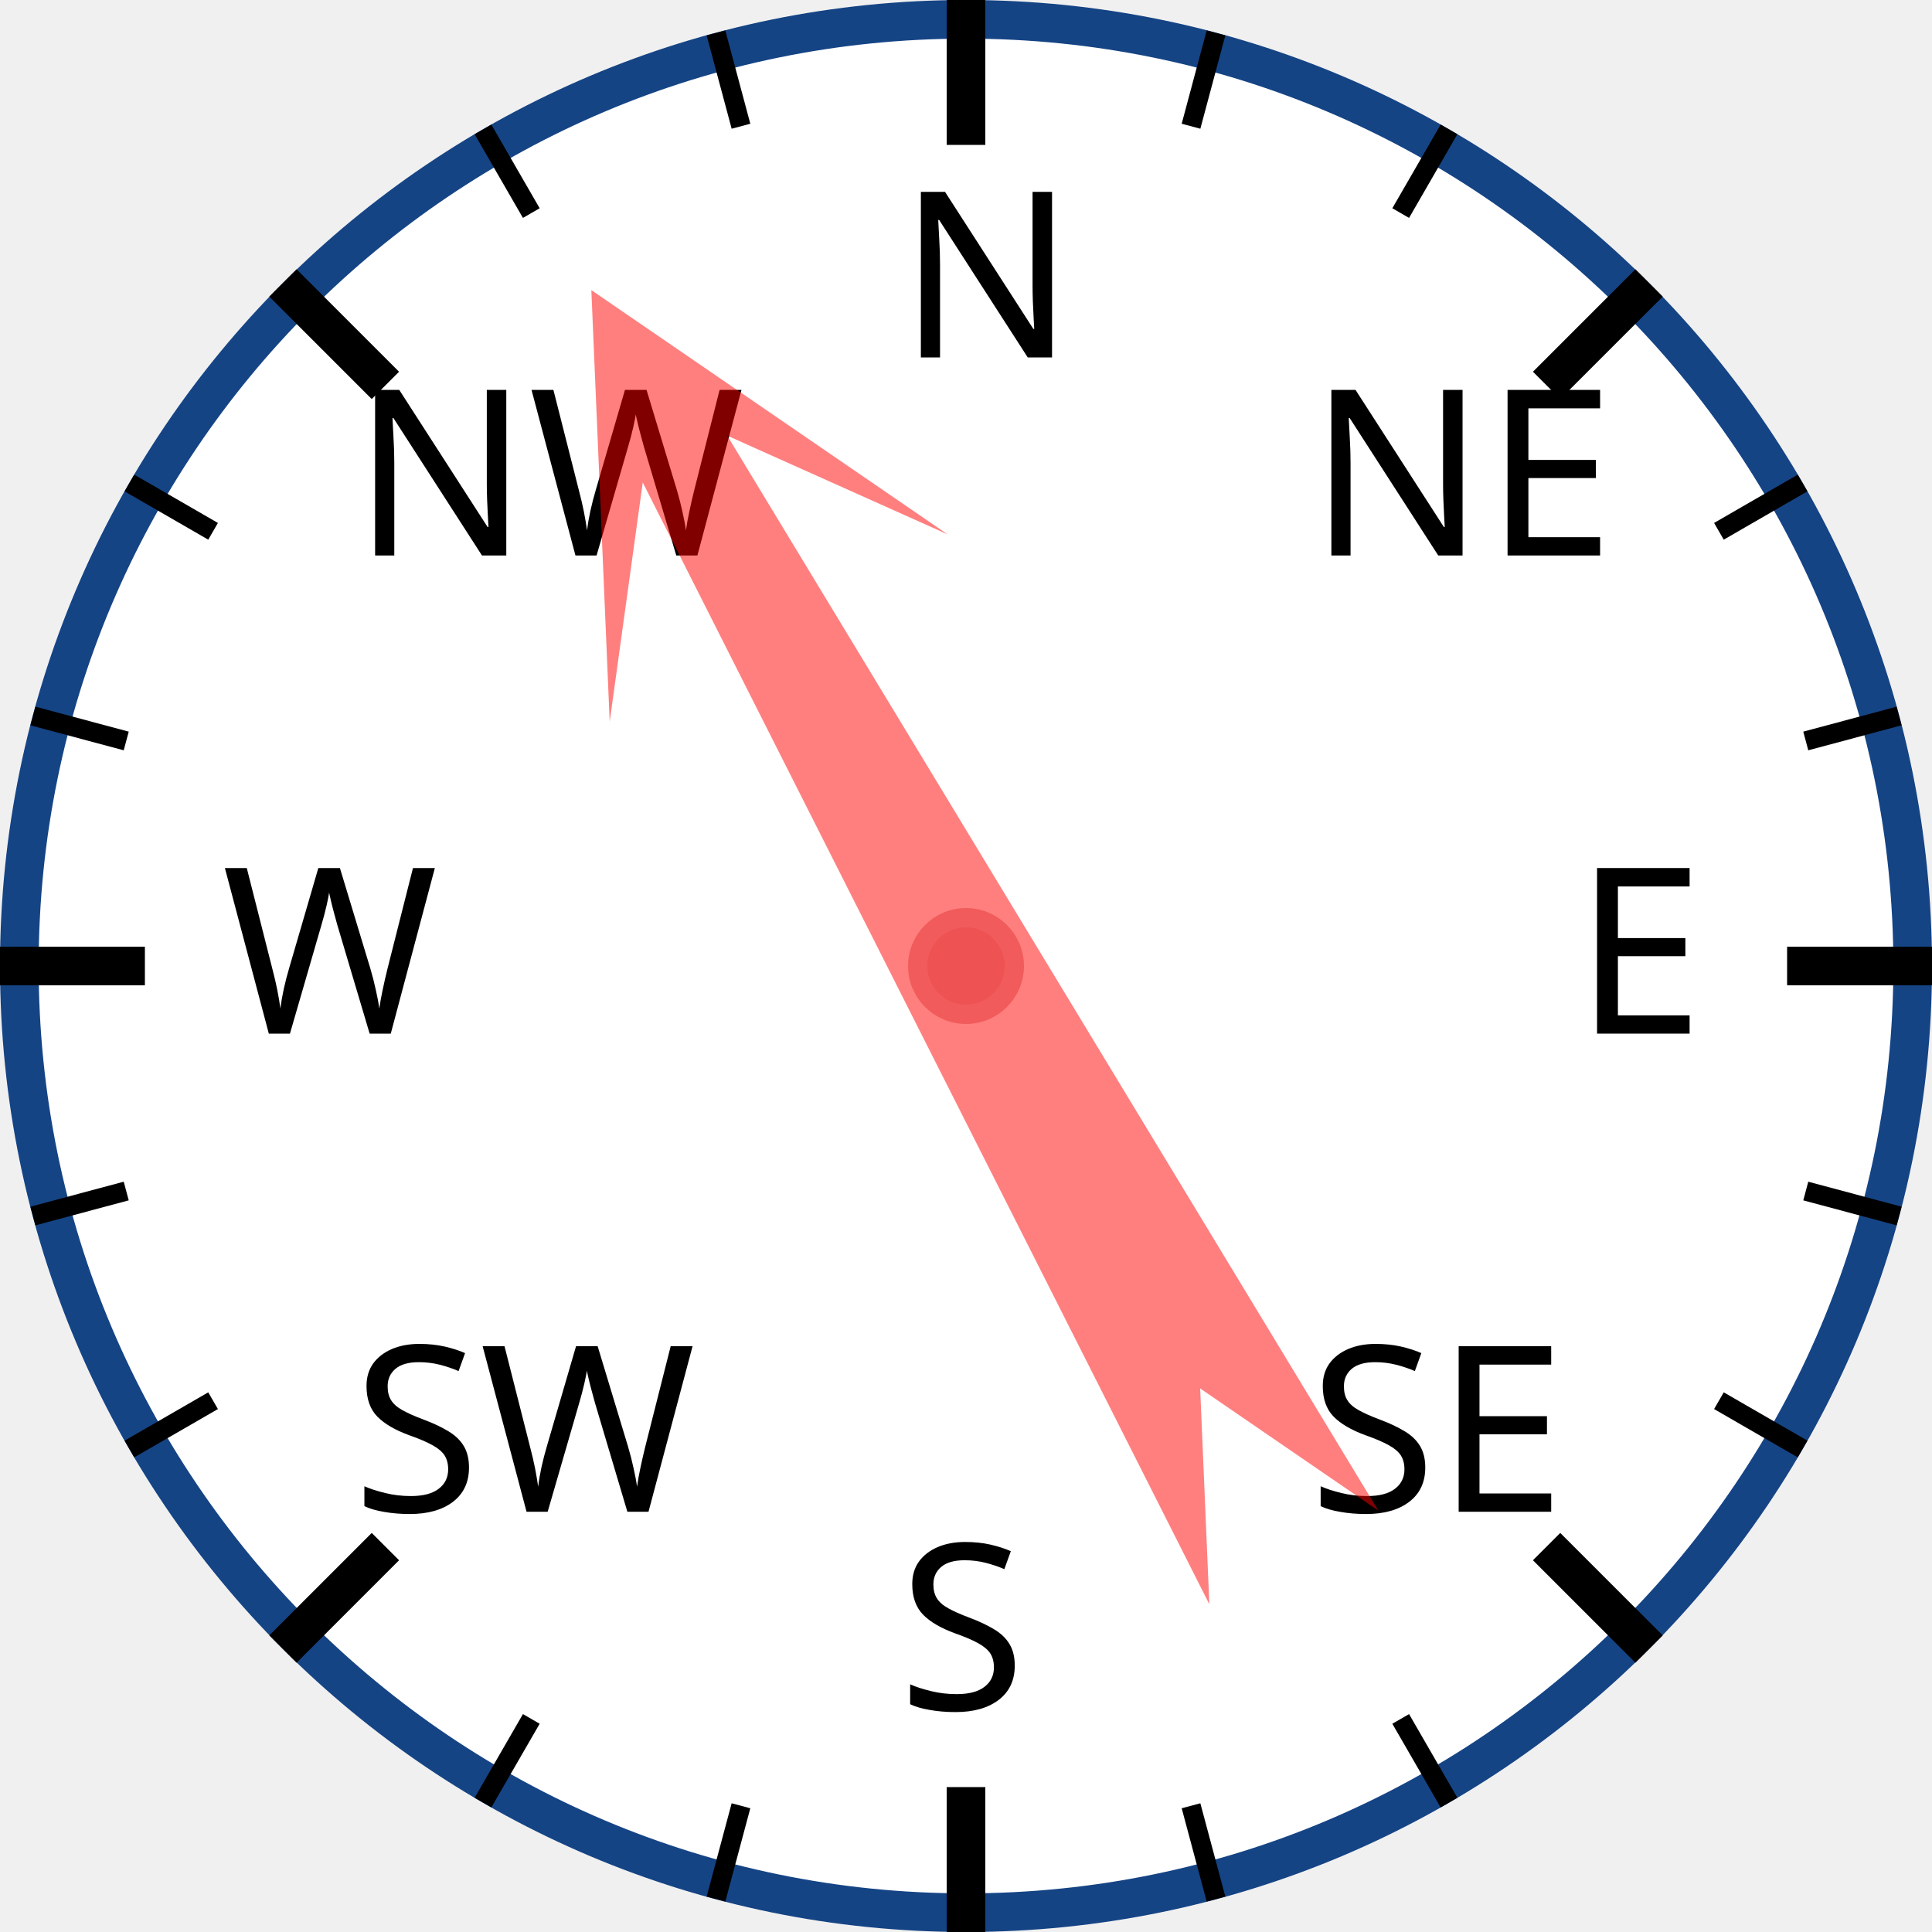
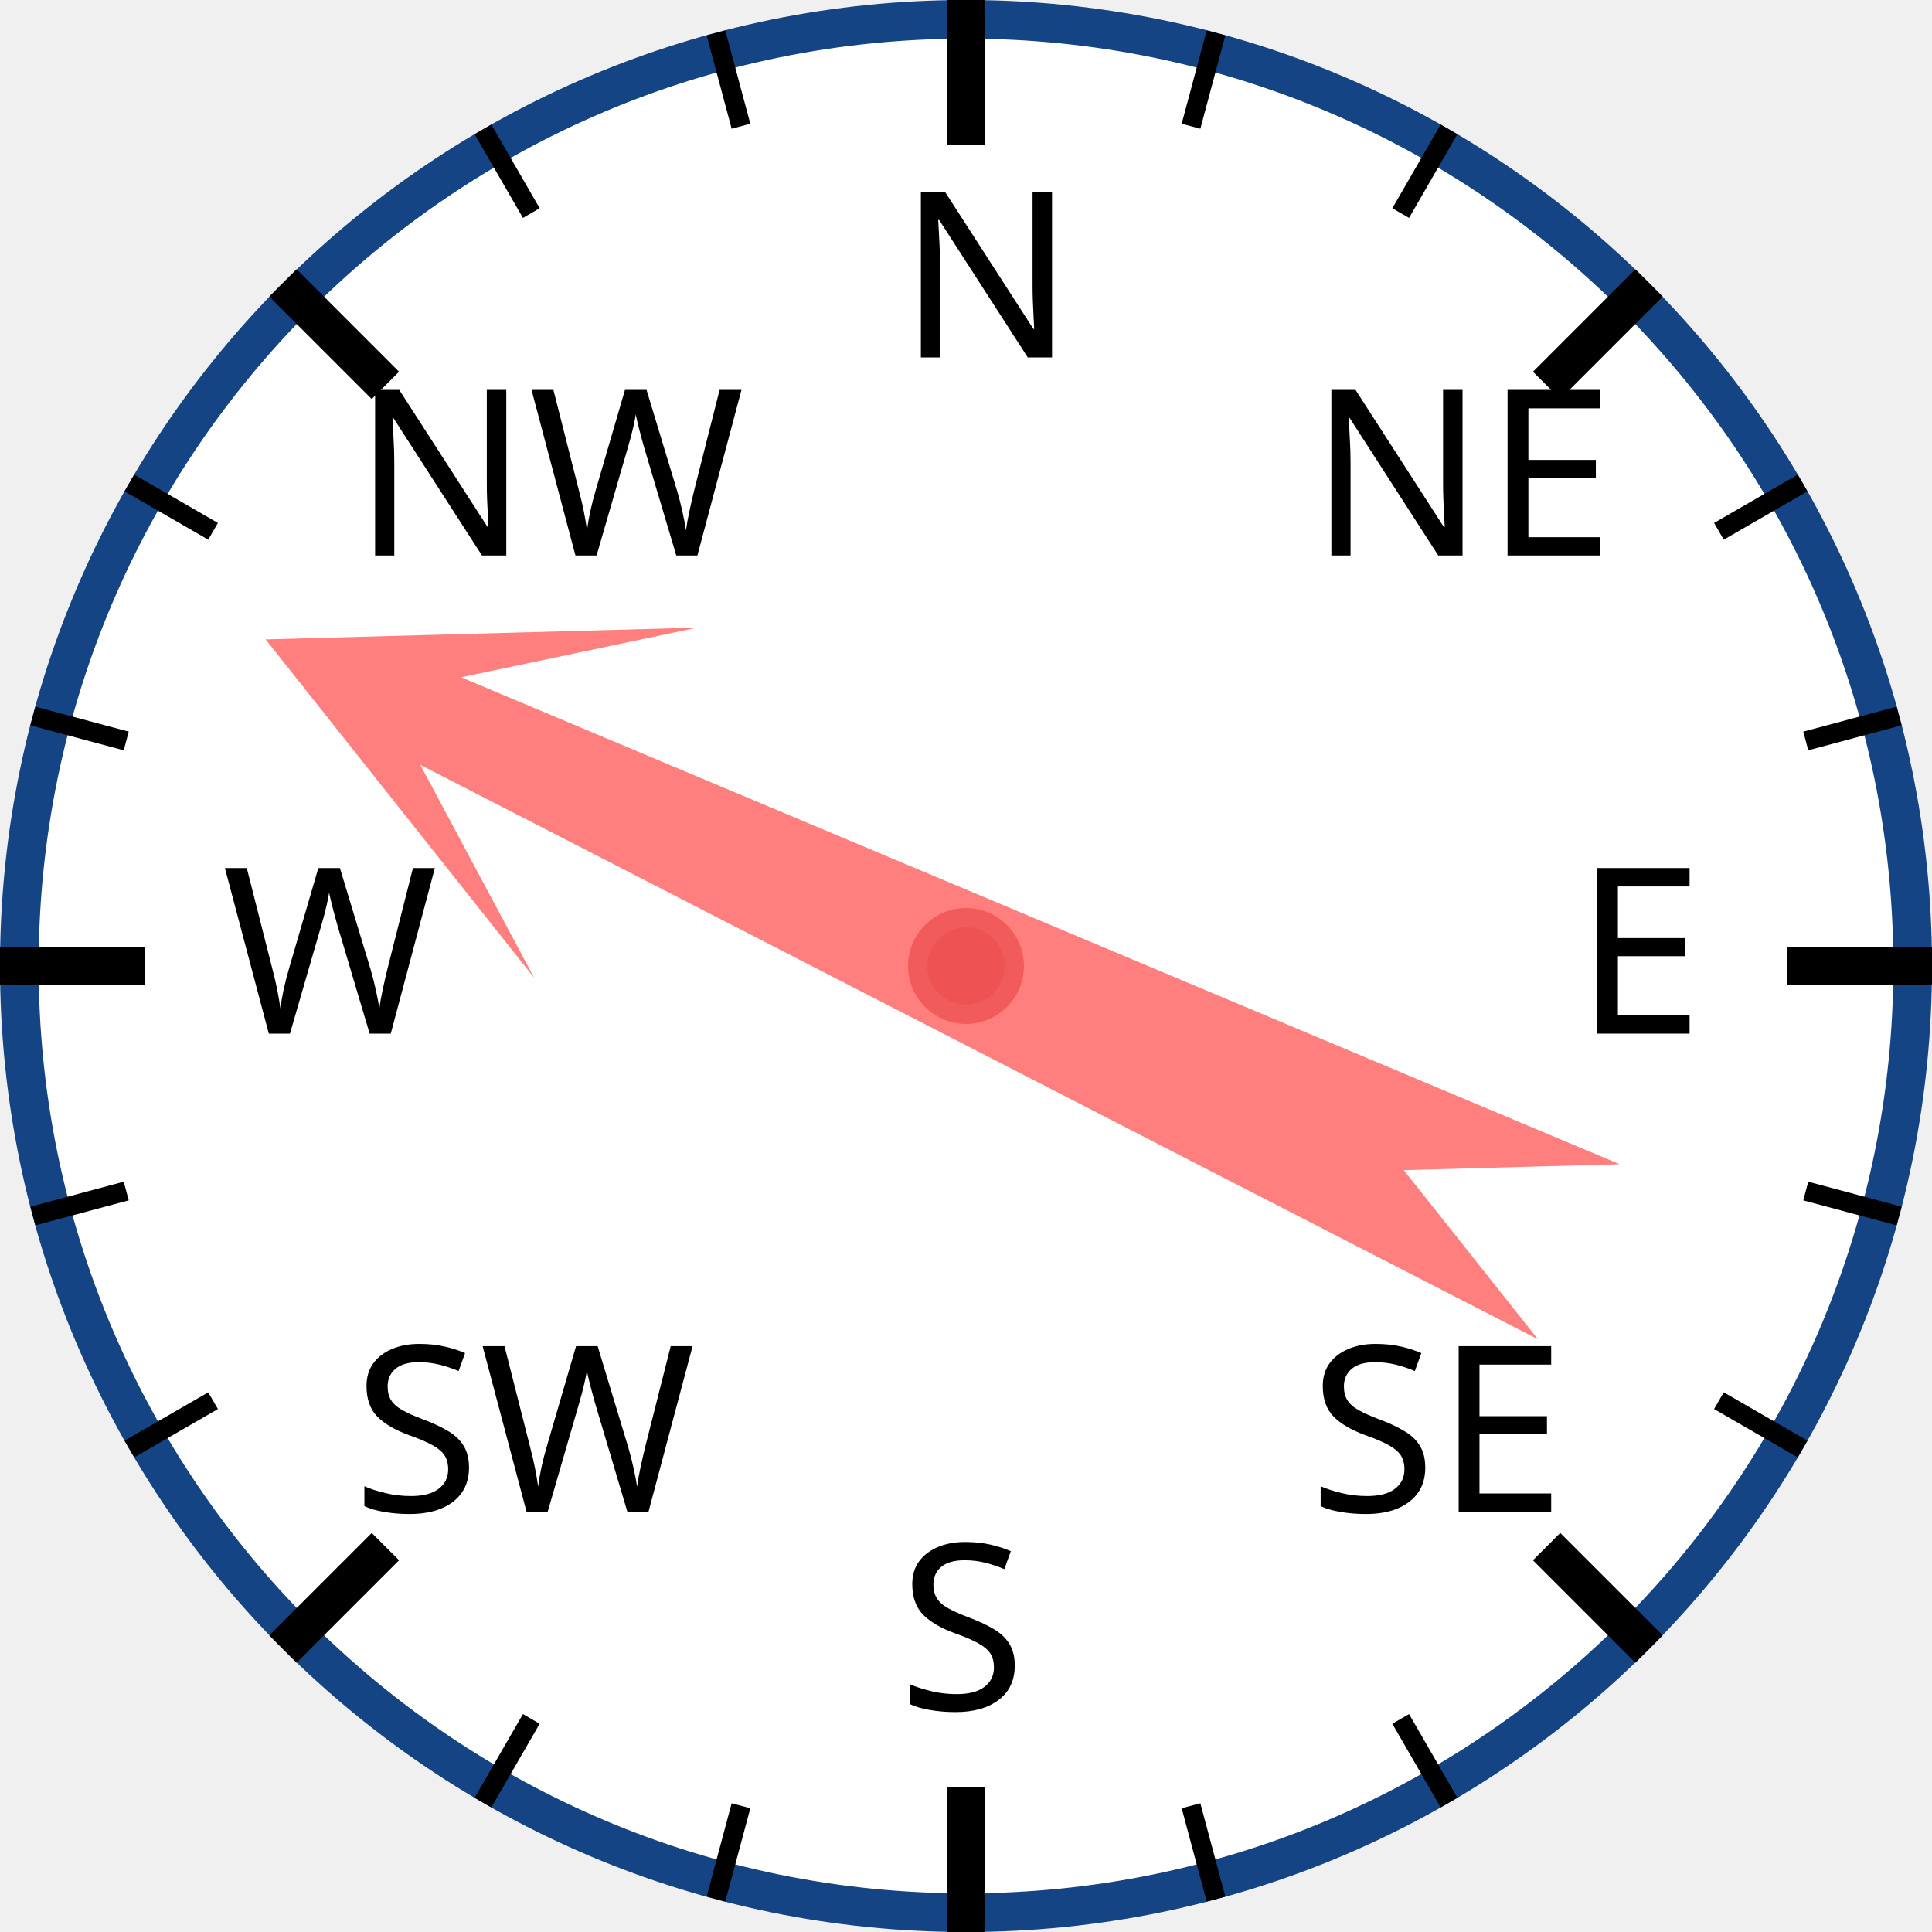
<svg xmlns="http://www.w3.org/2000/svg" width="120px" height="120px" viewBox="0 0 200 200">
  <circle cx="100" cy="100" r="98" style="fill: white; stroke: #154485; stroke-width: 4;" />
  <text x="93.0" y="37.0" style="font-family: sans-serif; font-size: 18pt;">N</text>
  <line x1="100.0" y1="0.0" x2="100.0" y2="15.0" style="stroke: black; stroke-width: 4;" />
  <line x1="74.118" y1="3.407" x2="76.706" y2="13.067" style="stroke: black; stroke-width: 2;" />
  <line x1="50" y1="13.397" x2="55" y2="22.058" style="stroke: black; stroke-width: 2;" />
  <text x="36.503" y="57.503" style="font-family: sans-serif; font-size: 18pt;">NW</text>
  <line x1="29.289" y1="29.289" x2="39.896" y2="39.896" style="stroke: black; stroke-width: 4;" />
  <line x1="13.397" y1="50" x2="22.058" y2="55" style="stroke: black; stroke-width: 2;" />
  <line x1="3.407" y1="74.118" x2="13.067" y2="76.706" style="stroke: black; stroke-width: 2;" />
  <text x="23.0" y="107.0" style="font-family: sans-serif; font-size: 18pt;">W</text>
  <line x1="0.0" y1="100.0" x2="15.0" y2="100.0" style="stroke: black; stroke-width: 4;" />
  <line x1="3.407" y1="125.882" x2="13.067" y2="123.294" style="stroke: black; stroke-width: 2;" />
  <line x1="13.397" y1="150" x2="22.058" y2="145" style="stroke: black; stroke-width: 2;" />
  <text x="36.503" y="156.497" style="font-family: sans-serif; font-size: 18pt;">SW</text>
  <line x1="29.289" y1="170.711" x2="39.896" y2="160.104" style="stroke: black; stroke-width: 4;" />
  <line x1="50" y1="186.603" x2="55" y2="177.942" style="stroke: black; stroke-width: 2;" />
  <line x1="74.118" y1="196.593" x2="76.706" y2="186.933" style="stroke: black; stroke-width: 2;" />
  <text x="93" y="177.0" style="font-family: sans-serif; font-size: 18pt;">S</text>
  <line x1="100" y1="200.0" x2="100" y2="185.0" style="stroke: black; stroke-width: 4;" />
  <line x1="125.882" y1="196.593" x2="123.294" y2="186.933" style="stroke: black; stroke-width: 2;" />
  <line x1="150.0" y1="186.603" x2="145.0" y2="177.942" style="stroke: black; stroke-width: 2;" />
  <text x="135.497" y="156.497" style="font-family: sans-serif; font-size: 18pt;">SE</text>
  <line x1="170.711" y1="170.711" x2="160.104" y2="160.104" style="stroke: black; stroke-width: 4;" />
  <line x1="186.603" y1="150" x2="177.942" y2="145" style="stroke: black; stroke-width: 2;" />
  <line x1="196.593" y1="125.882" x2="186.933" y2="123.294" style="stroke: black; stroke-width: 2;" />
  <text x="163.0" y="107" style="font-family: sans-serif; font-size: 18pt;">E</text>
  <line x1="200.0" y1="100" x2="185.0" y2="100" style="stroke: black; stroke-width: 4;" />
  <line x1="196.593" y1="74.118" x2="186.933" y2="76.706" style="stroke: black; stroke-width: 2;" />
  <line x1="186.603" y1="50" x2="177.942" y2="55" style="stroke: black; stroke-width: 2;" />
  <text x="135.497" y="57.503" style="font-family: sans-serif; font-size: 18pt;">NE</text>
  <line x1="170.711" y1="29.289" x2="160.104" y2="39.896" style="stroke: black; stroke-width: 4;" />
  <line x1="150" y1="13.397" x2="145" y2="22.058" style="stroke: black; stroke-width: 2;" />
  <line x1="125.882" y1="3.407" x2="123.294" y2="13.067" style="stroke: black; stroke-width: 2;" />
-   <polygon points="100 20 120 60 105 40 110 170 100 150 90 170 95 40 80 60" style="fill: red; fill-opacity: 0.5;" transform="rotate(331,100,100)" />
+   <polygon points="100 20 120 60 105 40 110 170 100 150 90 170 95 40 80 60" style="fill: red; fill-opacity: 0.5;" transform="rotate(295,100,100)" />
  <circle cx="100" cy="100" r="5" style="fill: #EE5252; stroke: #F25B5B; stroke-width: 2;" />
</svg>
